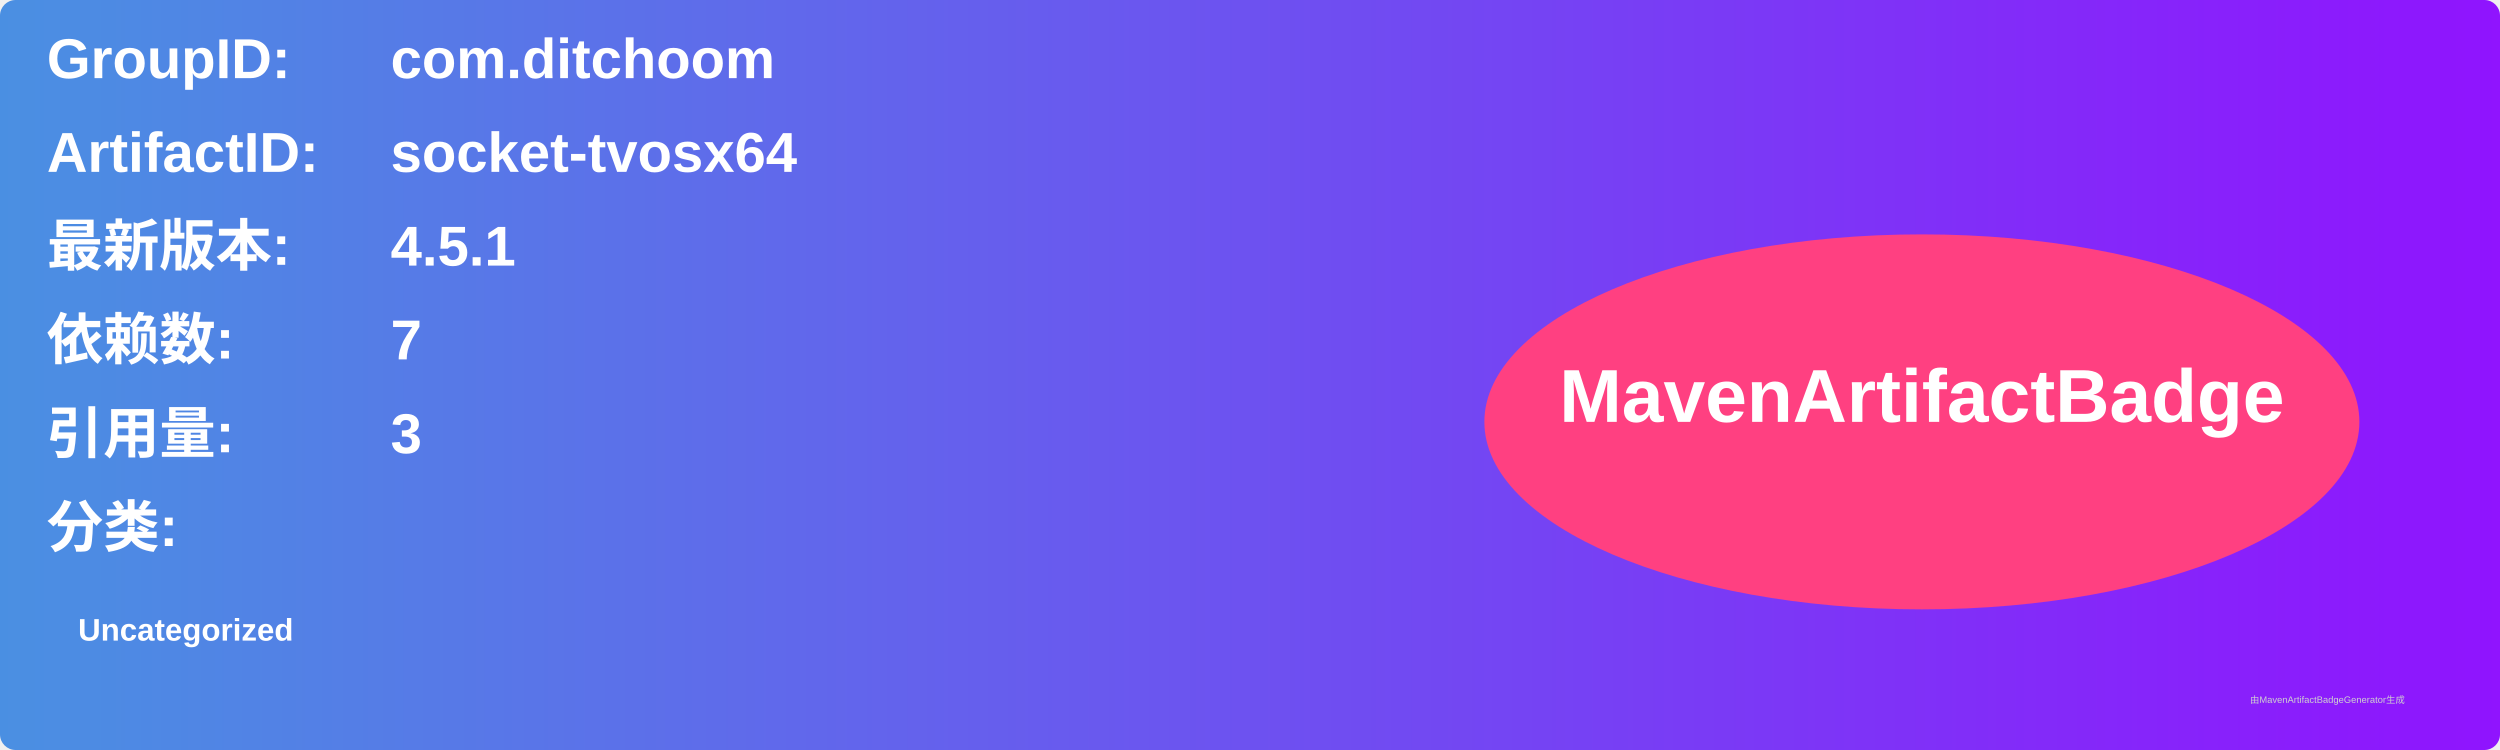
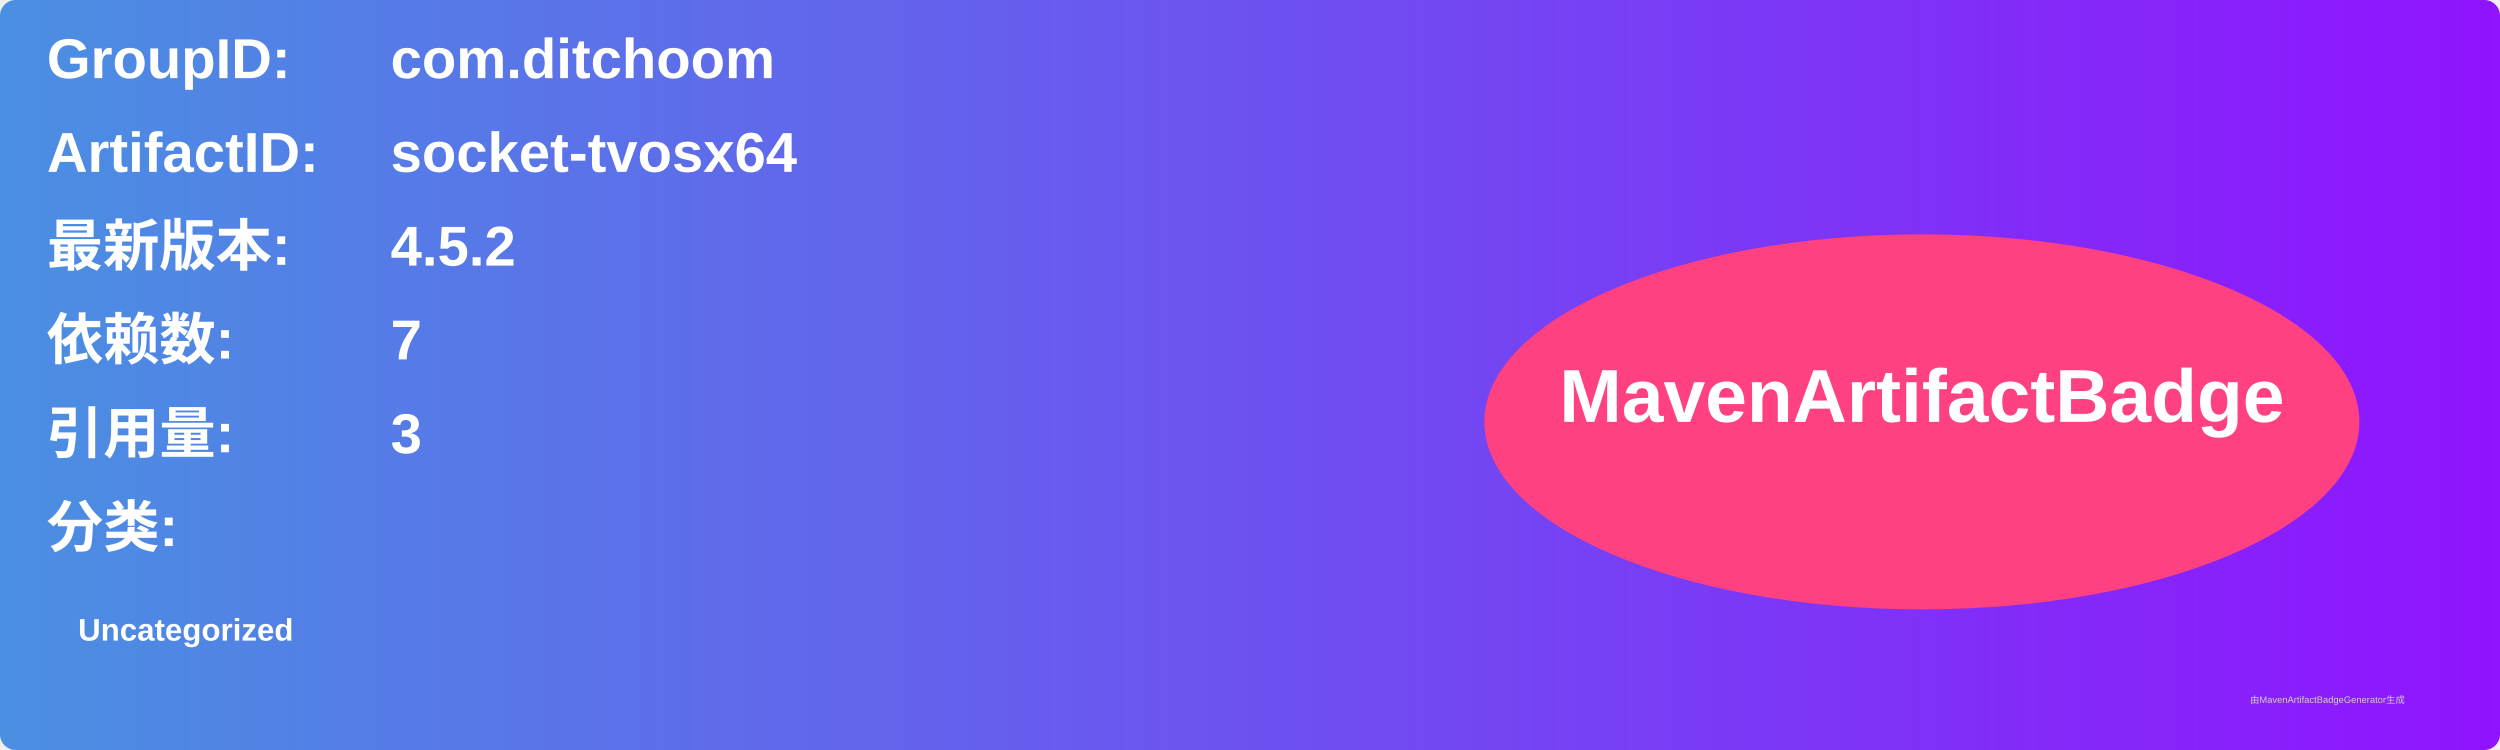
<svg xmlns="http://www.w3.org/2000/svg" width="800" height="240" viewBox="0 0 800 240">
  <linearGradient id="grad" x1="0%" y1="0%" x2="100%" y2="0%">
    <stop offset="0%" stop-color="#4a90e2" />
    <stop offset="100%" stop-color="#9013fe" />
  </linearGradient>
  <rect width="100%" height="100%" rx="5" ry="5" fill="url(#grad)" />
  <g transform="translate(15, 15)">
    <text x="0" y="10" font-family="Arial" font-size="18" fill="white" font-weight="bold" width="260">GroupID:</text>
    <text x="110" y="10" font-family="Arial" font-size="18" fill="white" font-weight="bold" width="460">com.ditchoom</text>
    <text x="0" y="40" font-family="Arial" font-size="18" fill="white" font-weight="bold" width="260">ArtifactID:</text>
    <text x="110" y="40" font-family="Arial" font-size="18" fill="white" font-weight="bold" width="460">socket-tvosx64</text>
    <text x="0" y="70" font-family="Arial" font-size="18" fill="white" font-weight="bold">最新版本:</text>
    <text x="110" y="70" font-family="Arial" font-size="18" fill="white" font-weight="bold">
-       <tspan font-weight="bold">4.5.1</tspan>
+       <tspan font-weight="bold">4.5.2</tspan>
    </text>
    <text x="0" y="100" font-family="Arial" font-size="18" fill="white" font-weight="bold">依赖数: </text>
    <text x="110" y="100" font-family="Arial" font-size="18" fill="white">
      <tspan font-weight="bold">7</tspan>
    </text>
    <text x="0" y="130" font-family="Arial" font-size="18" fill="white" font-weight="bold">引用量: </text>
    <text x="110" y="130" font-family="Arial" font-size="18" fill="white">
      <tspan font-weight="bold">3</tspan>
    </text>
    <text x="0" y="160" font-family="Arial" font-size="18" fill="white" font-weight="bold">分类:</text>
    <text x="10" y="190" font-family="Arial" font-size="10" fill="white">
      <tspan font-weight="bold">Uncategorized</tspan>
    </text>
    <ellipse cx="600" cy="120" rx="140" ry="60" fill="#ff4081" />
    <text x="600" y="120" text-anchor="middle" font-family="Arial" font-size="24" fill="white" font-weight="bold">MavenArtifactBadge</text>
  </g>
  <text x="720" y="225" font-family="Arial" font-size="3" fill="#d0d0d0">由MavenArtifactBadgeGenerator生成</text>
</svg>
